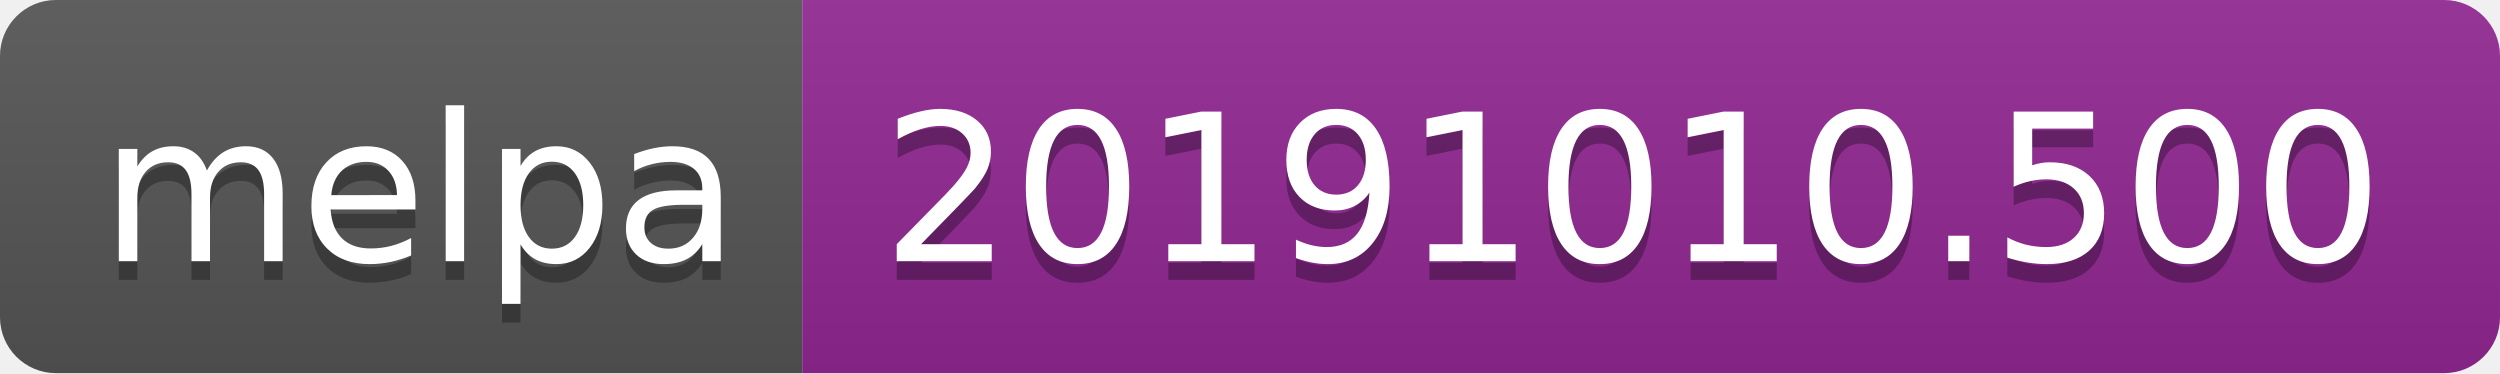
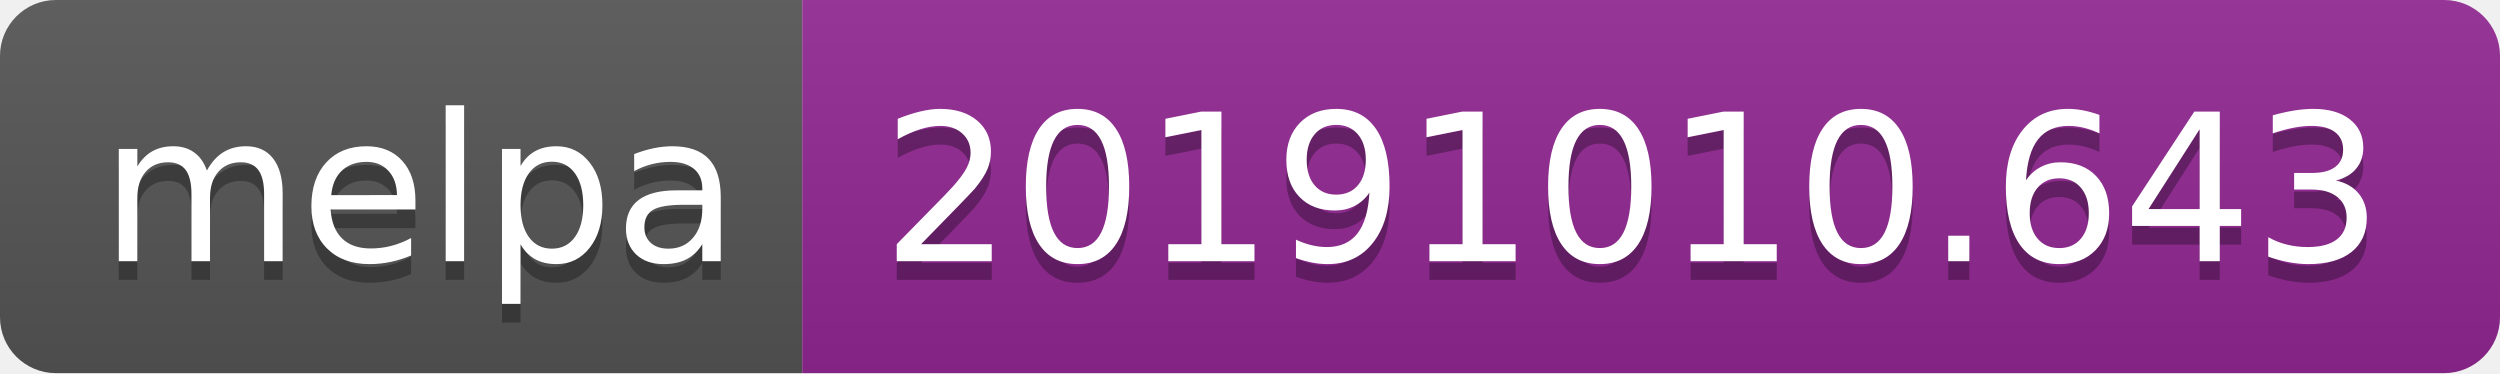
<svg xmlns="http://www.w3.org/2000/svg" width="134" height="20">
  <linearGradient id="b" x2="0" y2="100%">
    <stop offset="0" stop-color="#bbb" stop-opacity=".1" />
    <stop offset="1" stop-opacity=".1" />
  </linearGradient>
  <clipPath id="a">
    <rect width="134" height="20" rx="3" fill="#fff" />
  </clipPath>
  <g clip-path="url(#a)">
    <path fill="#555" d="M0 0h43v20H0z" />
    <path fill="#922793" d="M43 0h91v20H43z" />
    <path fill="url(#b)" d="M0 0h134v20H0z" />
  </g>
  <g fill="#fff" text-anchor="middle" font-family="DejaVu Sans,Verdana,Geneva,sans-serif" font-size="110">
    <text x="225" y="150" fill="#010101" fill-opacity=".3" transform="scale(.1)" textLength="330">melpa</text>
    <text x="225" y="140" transform="scale(.1)" textLength="330">melpa</text>
-     <text x="875" y="150" fill="#010101" fill-opacity=".3" transform="scale(.1)" textLength="810">20191010.500</text>
-     <text x="875" y="140" transform="scale(.1)" textLength="810">20191010.500</text>
+     <text x="875" y="150" fill="#010101" fill-opacity=".3" transform="scale(.1)" textLength="810">20191010.643</text>
+     <text x="875" y="140" transform="scale(.1)" textLength="810">20191010.643</text>
  </g>
</svg>
